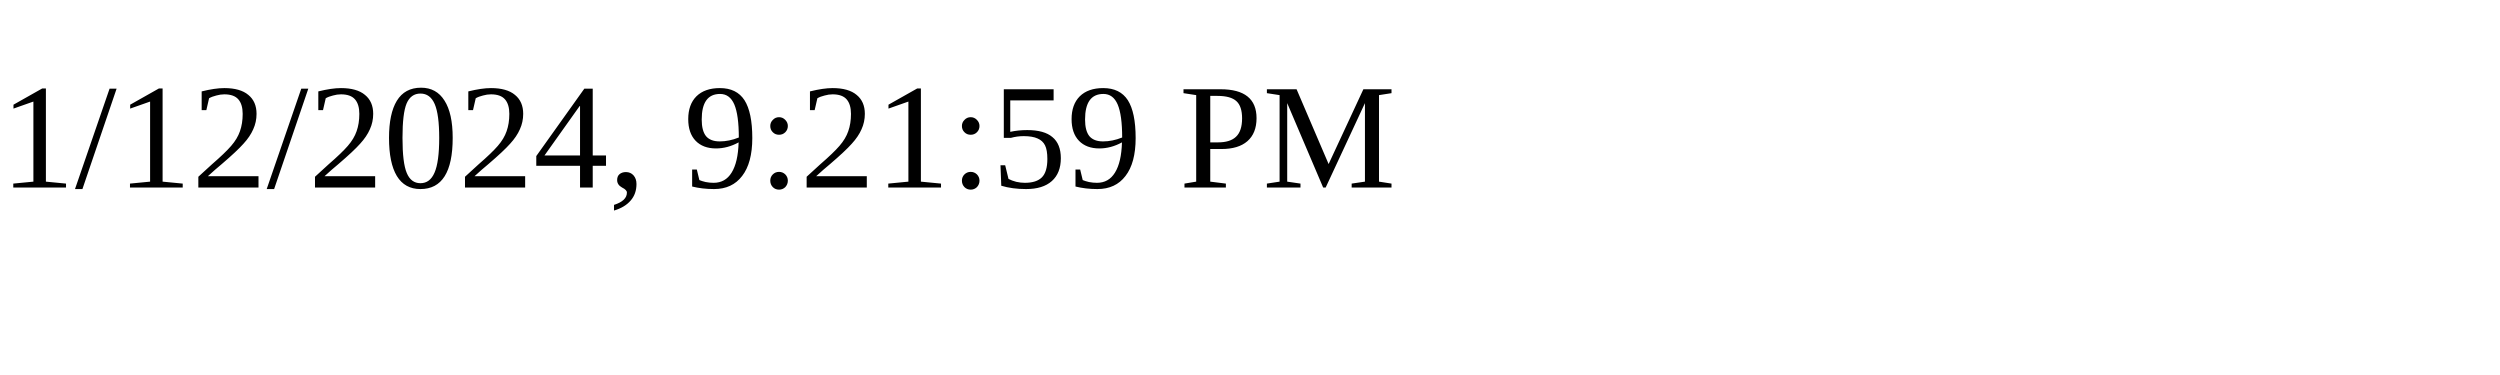
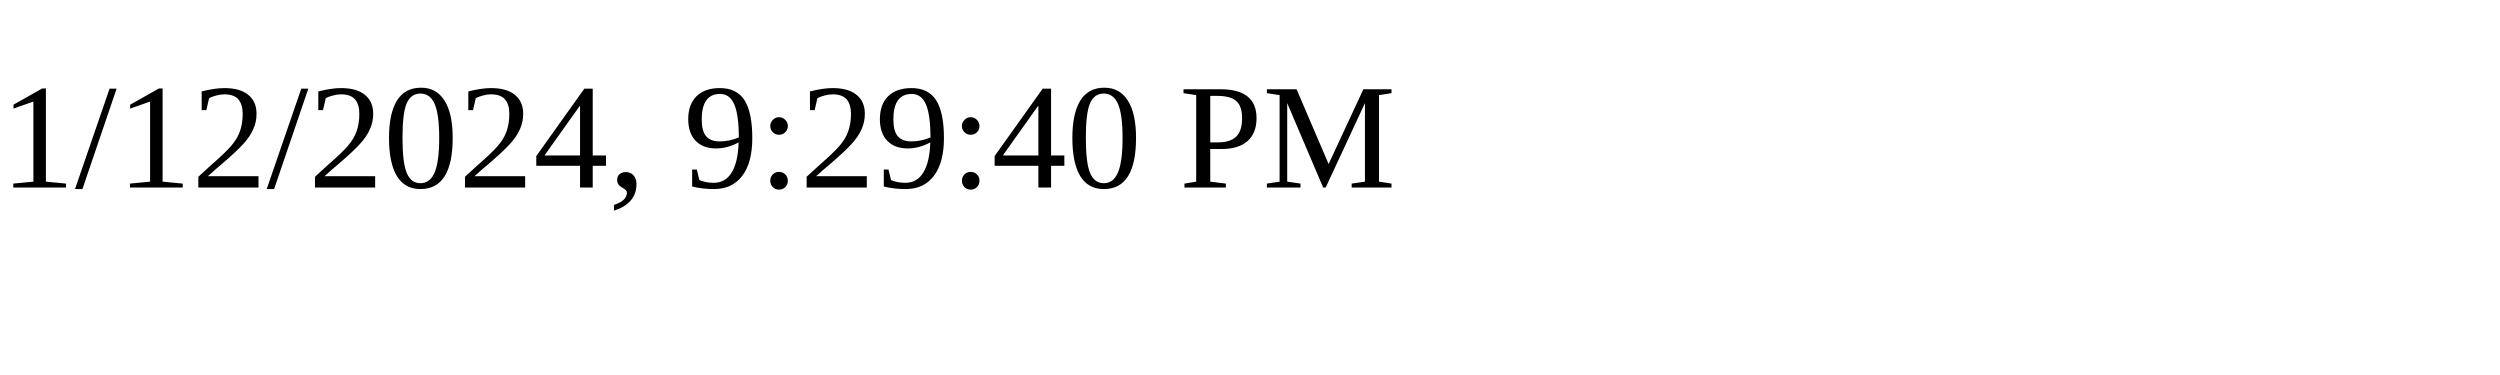
<svg xmlns="http://www.w3.org/2000/svg" height="30" width="200">
-   <text x="0" y="15">1/12/2024, 9:21:59 PM</text>
+   <text x="0" y="15">1/12/2024, 9:29:40 PM</text>
</svg>
